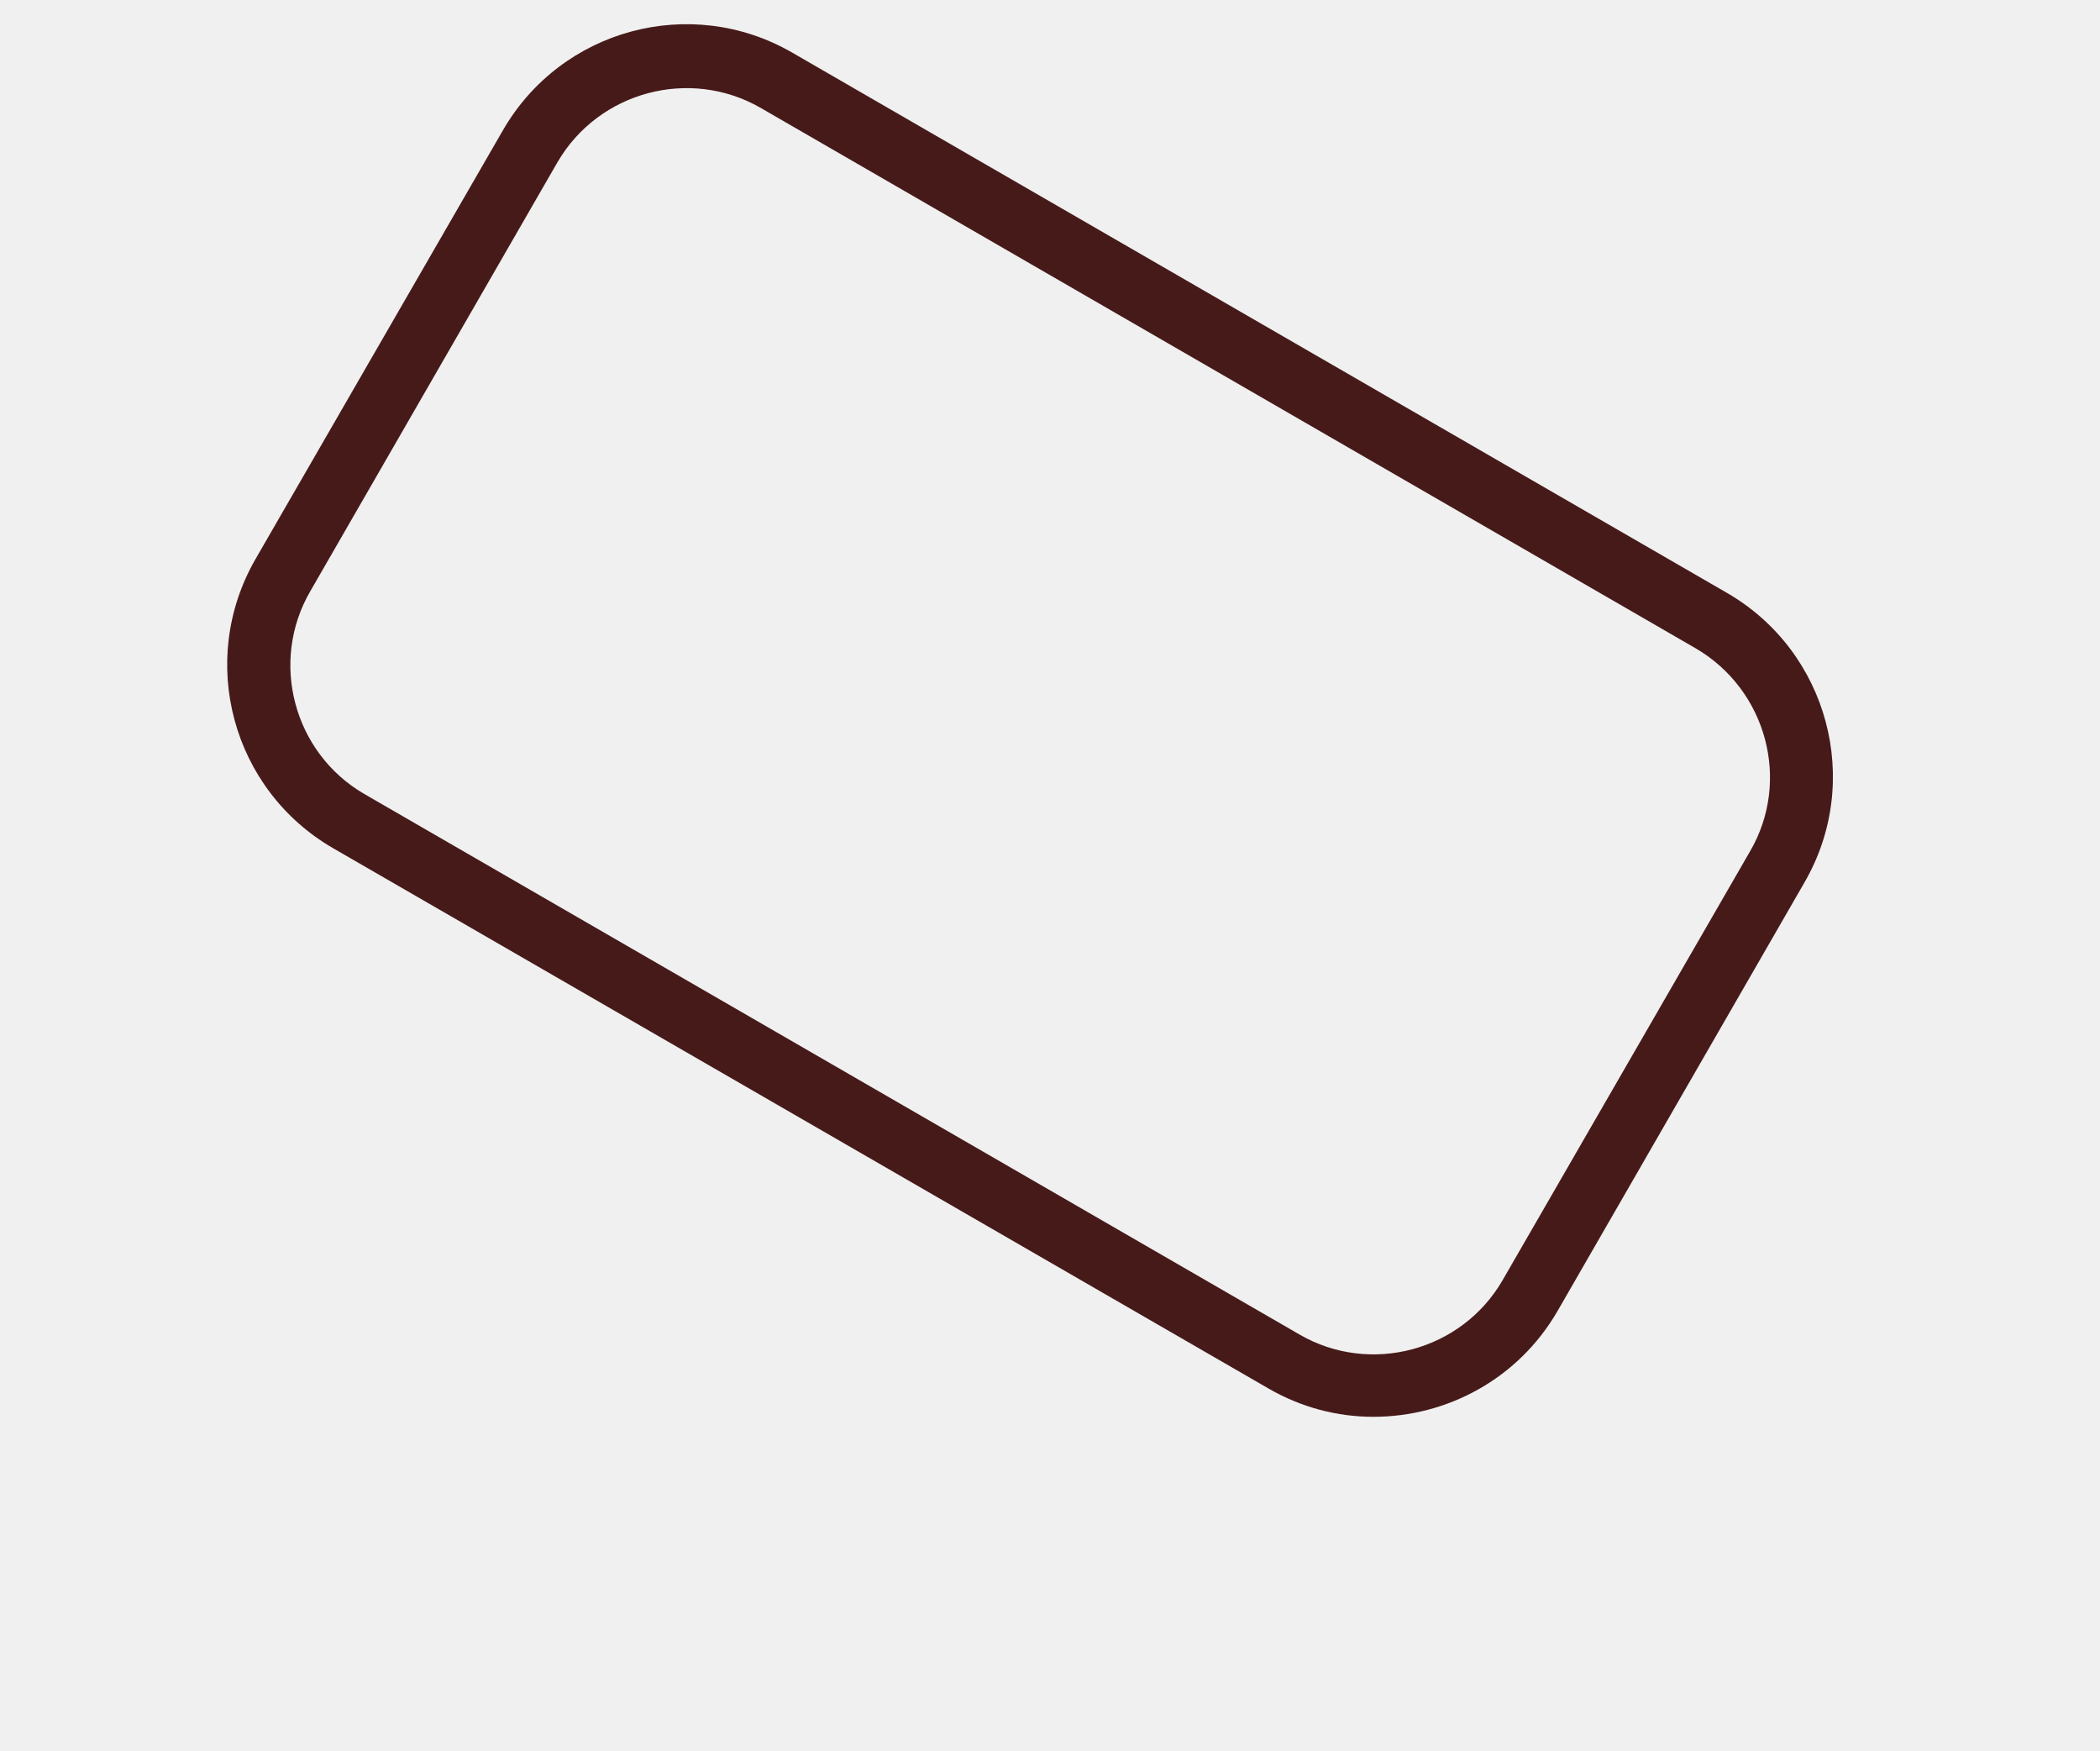
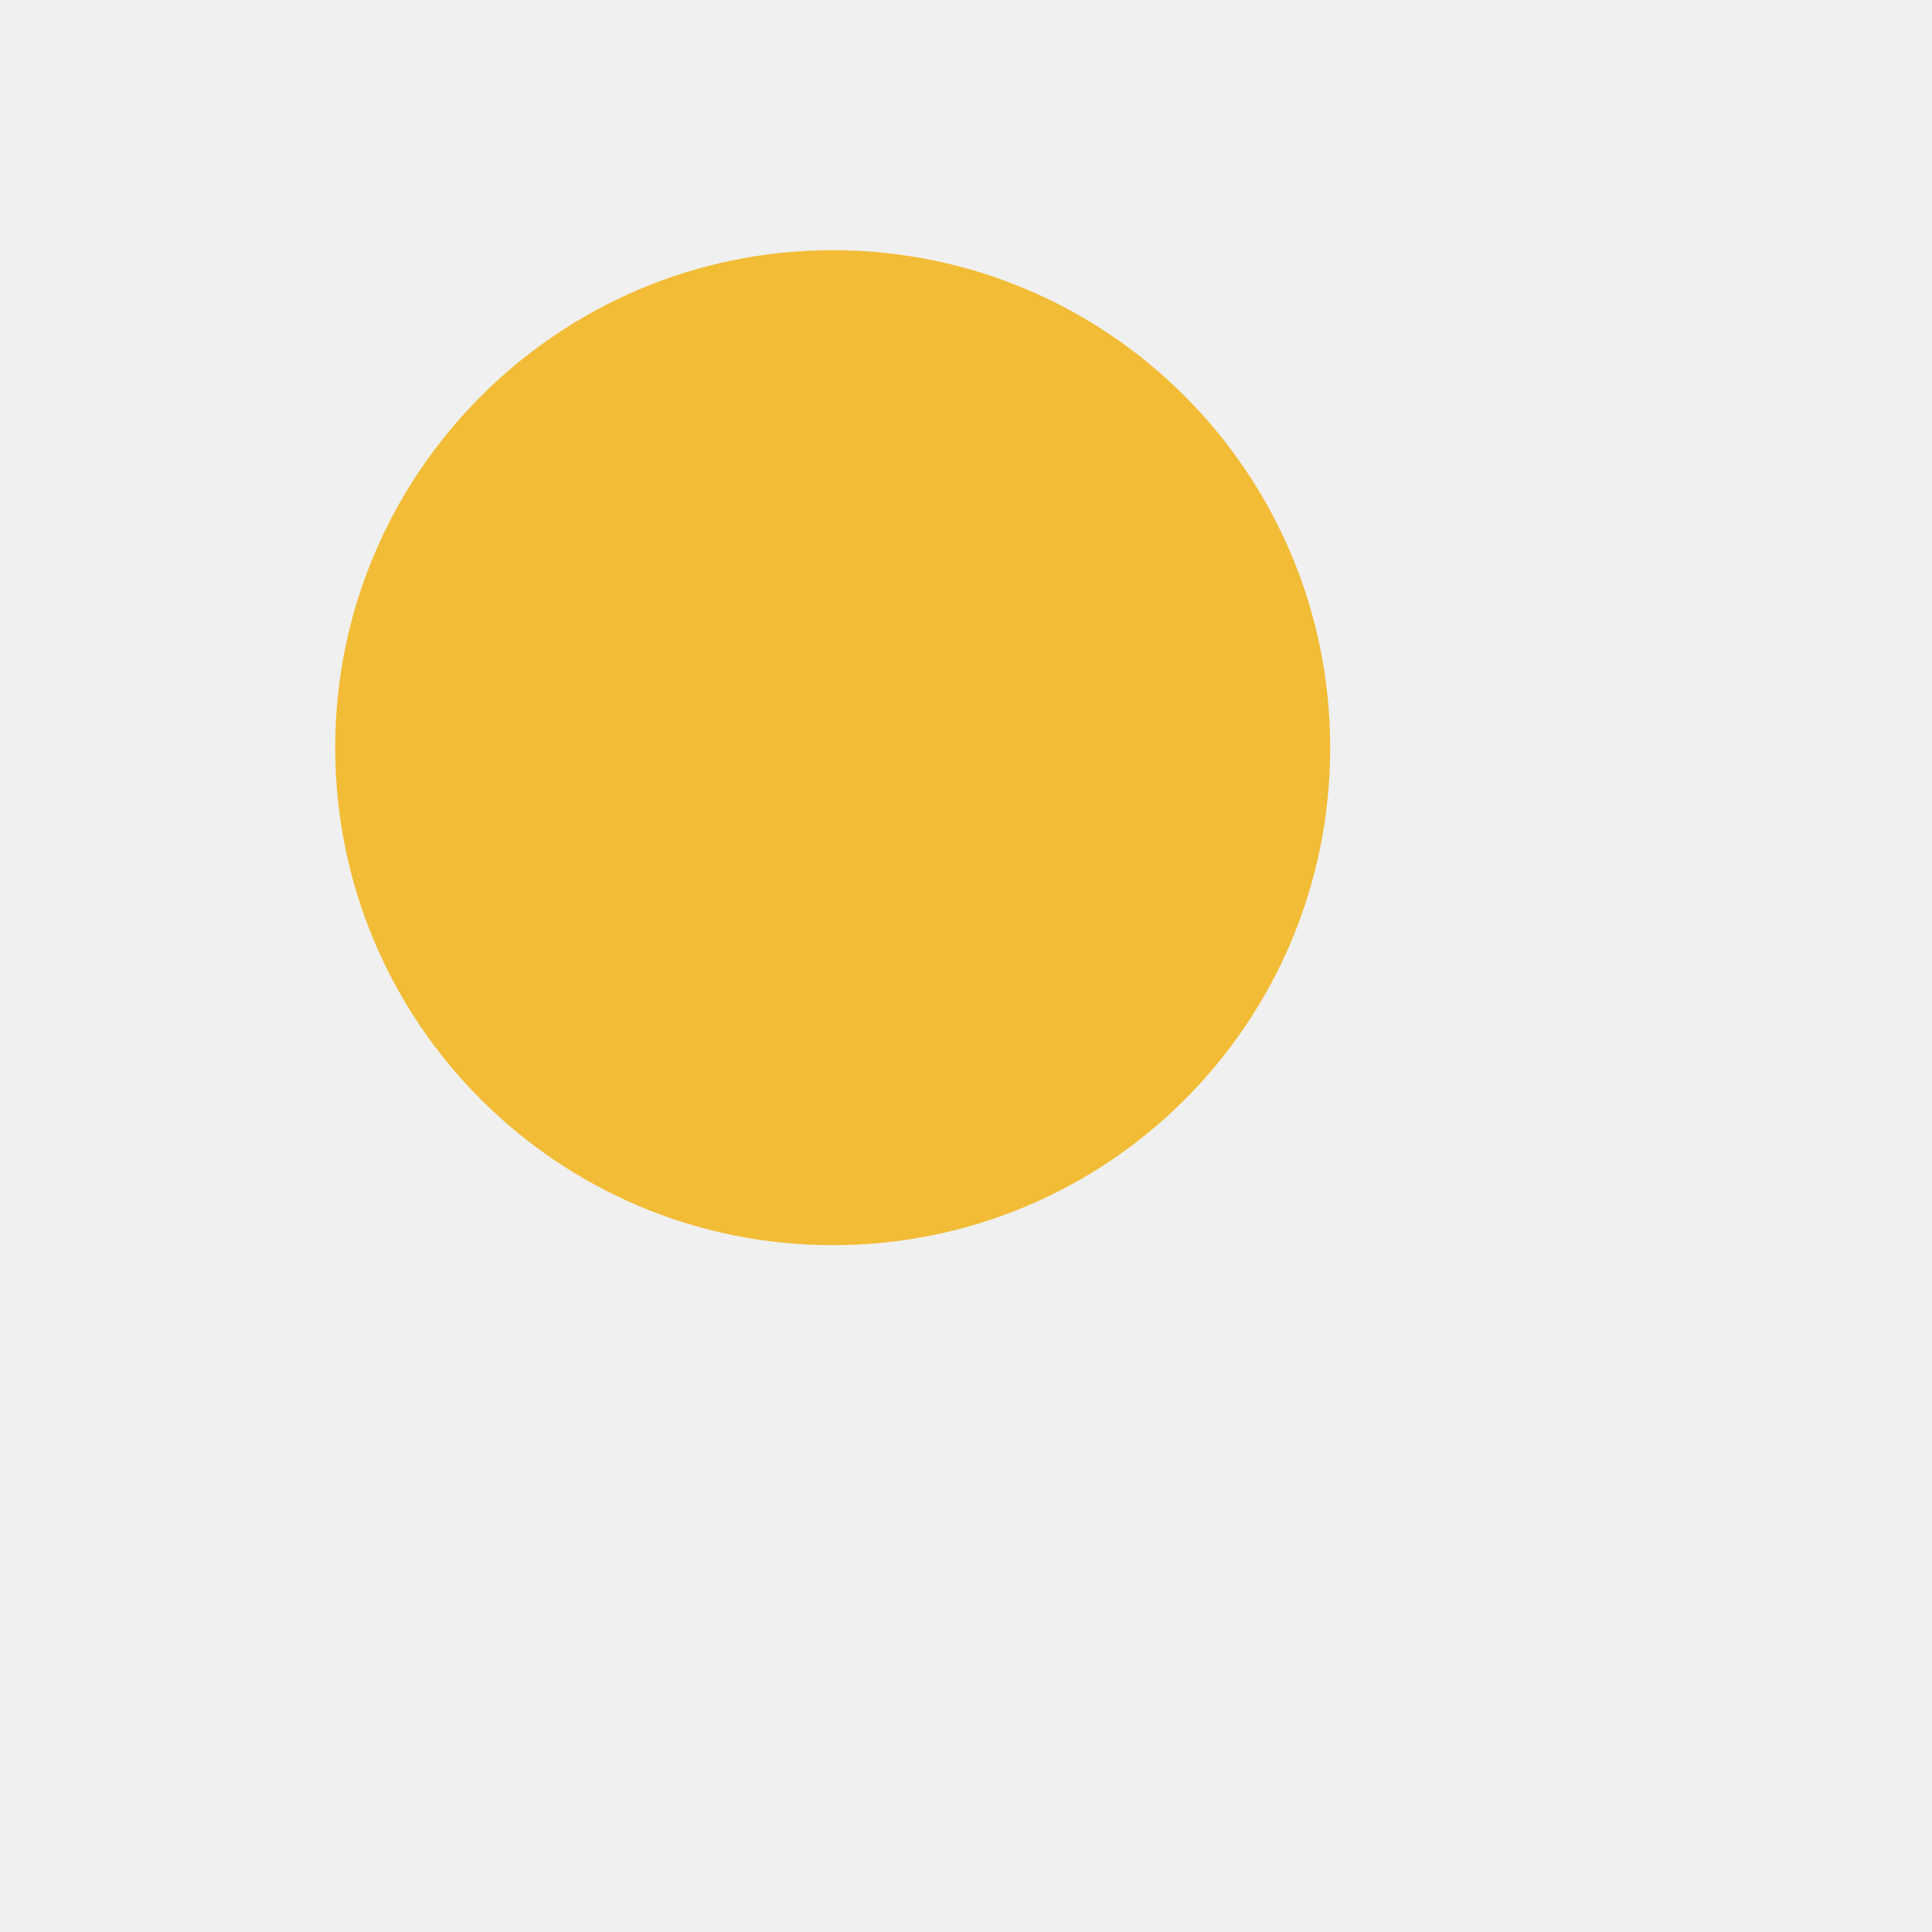
- <svg xmlns="http://www.w3.org/2000/svg" version="1.1" width="6px" height="5px">
+ <svg xmlns="http://www.w3.org/2000/svg" version="1.1" width="2px" height="2px">
  <defs>
    <pattern id="BGPattern" patternUnits="userSpaceOnUse" alignment="0 0" imageRepeat="None" />
-     <mask fill="white" id="Clip975">
-       <path d="M 4.45 3.745  C 4.337 3.94  4.133 4.047  3.924 4.047  C 3.822 4.047  3.719 4.021  3.624 3.966  L 0.952 2.423  C 0.663 2.256  0.563 1.887  0.73 1.597  L 1.437 0.372  C 1.604 0.083  1.973 -0.017  2.263 0.15  L 4.935 1.694  C 5.223 1.861  5.323 2.231  5.156 2.52  L 4.45 3.745  Z M 1.041 2.268  L 3.713 3.812  C 3.915 3.929  4.176 3.859  4.293 3.657  L 5 2.432  C 5.118 2.23  5.047 1.97  4.845 1.852  L 2.173 0.308  C 1.971 0.192  1.711 0.261  1.593 0.463  L 0.887 1.688  C 0.769 1.89  0.839 2.151  1.041 2.268  Z " fill-rule="evenodd" />
+     <mask fill="white" id="Clip468">
+       <path d="M 0.347 0.774  C 0.347 1.059  0.578 1.289  0.862 1.289  C 1.147 1.289  1.377 1.059  1.377 0.774  C 1.377 0.49  1.147 0.259  0.862 0.259  C 0.578 0.259  0.347 0.49  0.347 0.774  Z " fill-rule="evenodd" />
    </mask>
  </defs>
-   <g transform="matrix(1 0 0 1 -685 -1241 )">
-     <path d="M 4.45 3.745  C 4.337 3.94  4.133 4.047  3.924 4.047  C 3.822 4.047  3.719 4.021  3.624 3.966  L 0.952 2.423  C 0.663 2.256  0.563 1.887  0.73 1.597  L 1.437 0.372  C 1.604 0.083  1.973 -0.017  2.263 0.15  L 4.935 1.694  C 5.223 1.861  5.323 2.231  5.156 2.52  L 4.45 3.745  Z M 1.041 2.268  L 3.713 3.812  C 3.915 3.929  4.176 3.859  4.293 3.657  L 5 2.432  C 5.118 2.23  5.047 1.97  4.845 1.852  L 2.173 0.308  C 1.971 0.192  1.711 0.261  1.593 0.463  L 0.887 1.688  C 0.769 1.89  0.839 2.151  1.041 2.268  Z " fill-rule="nonzero" fill="rgba(71, 26, 26, 1)" stroke="none" transform="matrix(1 0 0 1 685 1241 )" class="fill" />
-     <path d="M 4.45 3.745  C 4.337 3.94  4.133 4.047  3.924 4.047  C 3.822 4.047  3.719 4.021  3.624 3.966  L 0.952 2.423  C 0.663 2.256  0.563 1.887  0.73 1.597  L 1.437 0.372  C 1.604 0.083  1.973 -0.017  2.263 0.15  L 4.935 1.694  C 5.223 1.861  5.323 2.231  5.156 2.52  L 4.45 3.745  Z " stroke-width="0" stroke-dasharray="0" stroke="rgba(255, 255, 255, 0)" fill="none" transform="matrix(1 0 0 1 685 1241 )" class="stroke" mask="url(#Clip975)" />
-     <path d="M 1.041 2.268  L 3.713 3.812  C 3.915 3.929  4.176 3.859  4.293 3.657  L 5 2.432  C 5.118 2.23  5.047 1.97  4.845 1.852  L 2.173 0.308  C 1.971 0.192  1.711 0.261  1.593 0.463  L 0.887 1.688  C 0.769 1.89  0.839 2.151  1.041 2.268  Z " stroke-width="0" stroke-dasharray="0" stroke="rgba(255, 255, 255, 0)" fill="none" transform="matrix(1 0 0 1 685 1241 )" class="stroke" mask="url(#Clip975)" />
+   <g transform="matrix(1 0 0 1 -695 -1241 )">
+     <path d="M 0.347 0.774  C 0.347 1.059  0.578 1.289  0.862 1.289  C 1.147 1.289  1.377 1.059  1.377 0.774  C 1.377 0.49  1.147 0.259  0.862 0.259  C 0.578 0.259  0.347 0.49  0.347 0.774  Z " fill-rule="nonzero" fill="rgba(242, 188, 54, 1)" stroke="none" transform="matrix(1 0 0 1 695 1241 )" class="fill" />
+     <path d="M 0.347 0.774  C 0.347 1.059  0.578 1.289  0.862 1.289  C 1.147 1.289  1.377 1.059  1.377 0.774  C 1.377 0.49  1.147 0.259  0.862 0.259  C 0.578 0.259  0.347 0.49  0.347 0.774  Z " stroke-width="0" stroke-dasharray="0" stroke="rgba(255, 255, 255, 0)" fill="none" transform="matrix(1 0 0 1 695 1241 )" class="stroke" mask="url(#Clip468)" />
  </g>
</svg>
